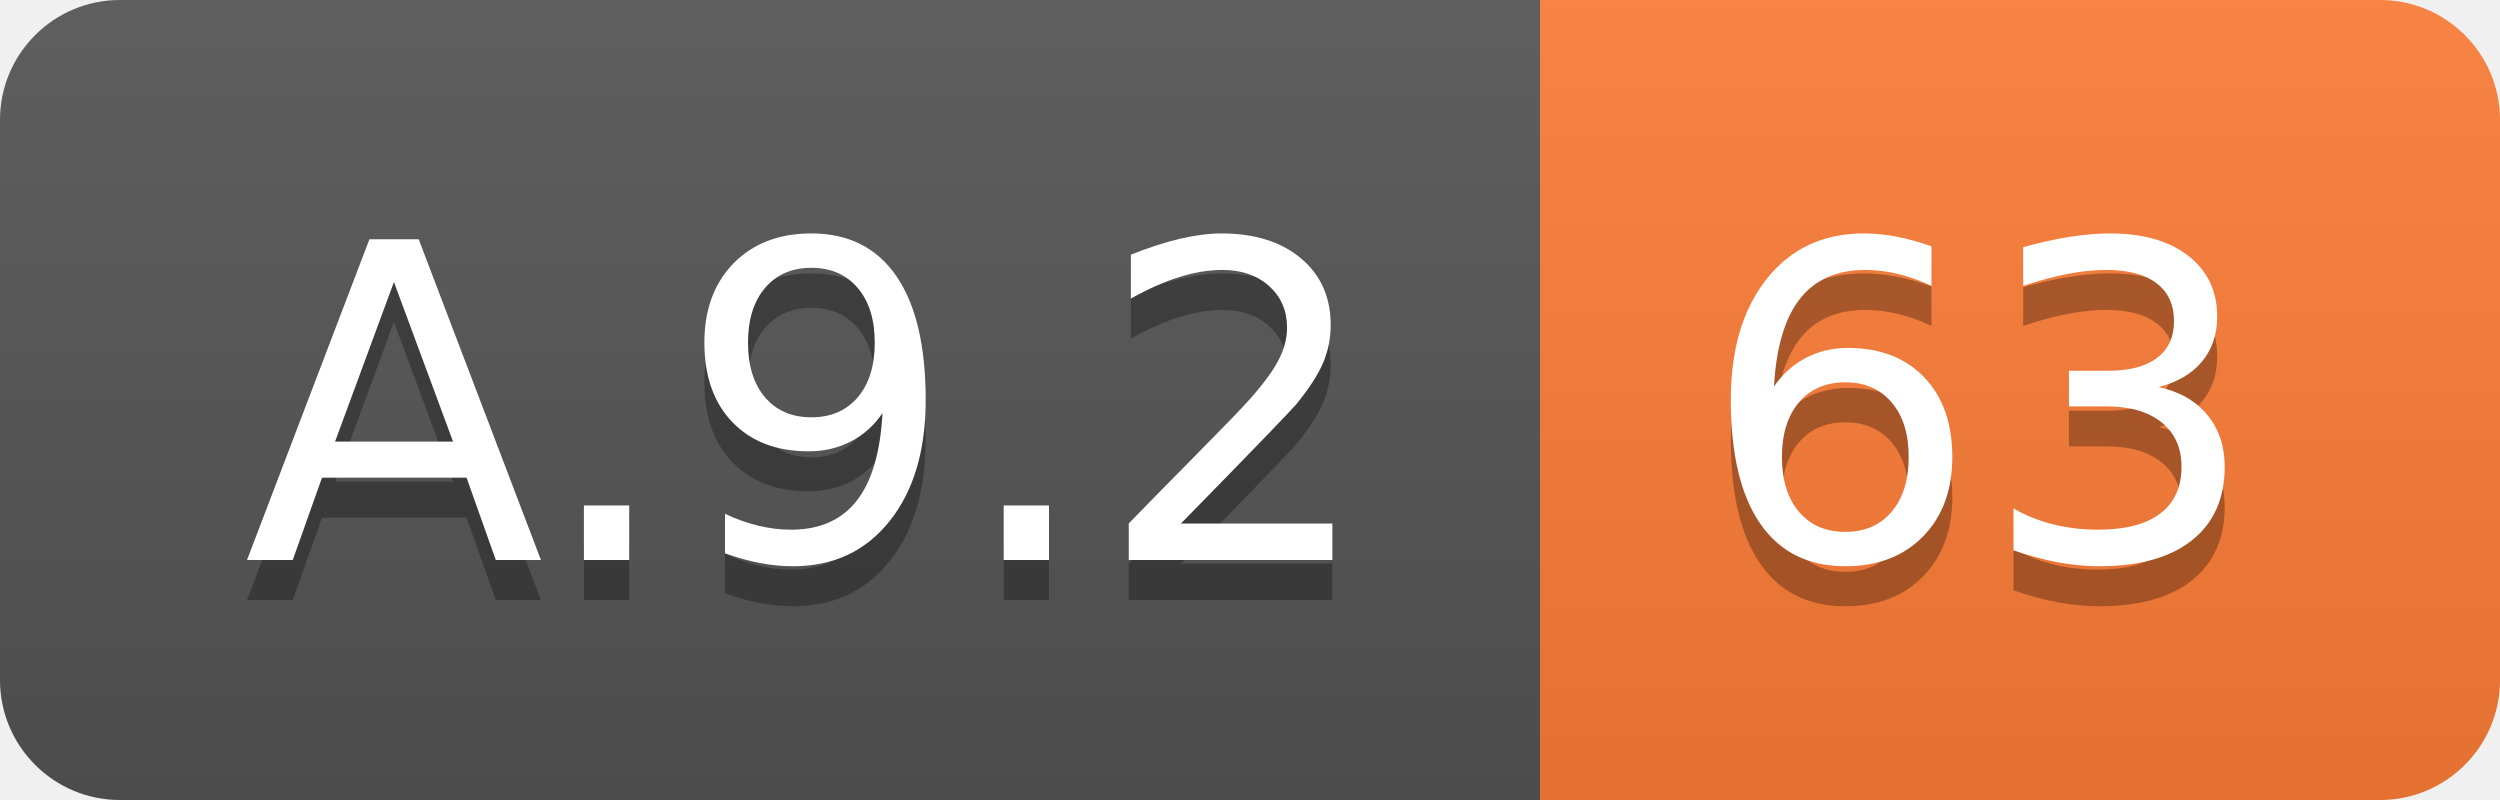
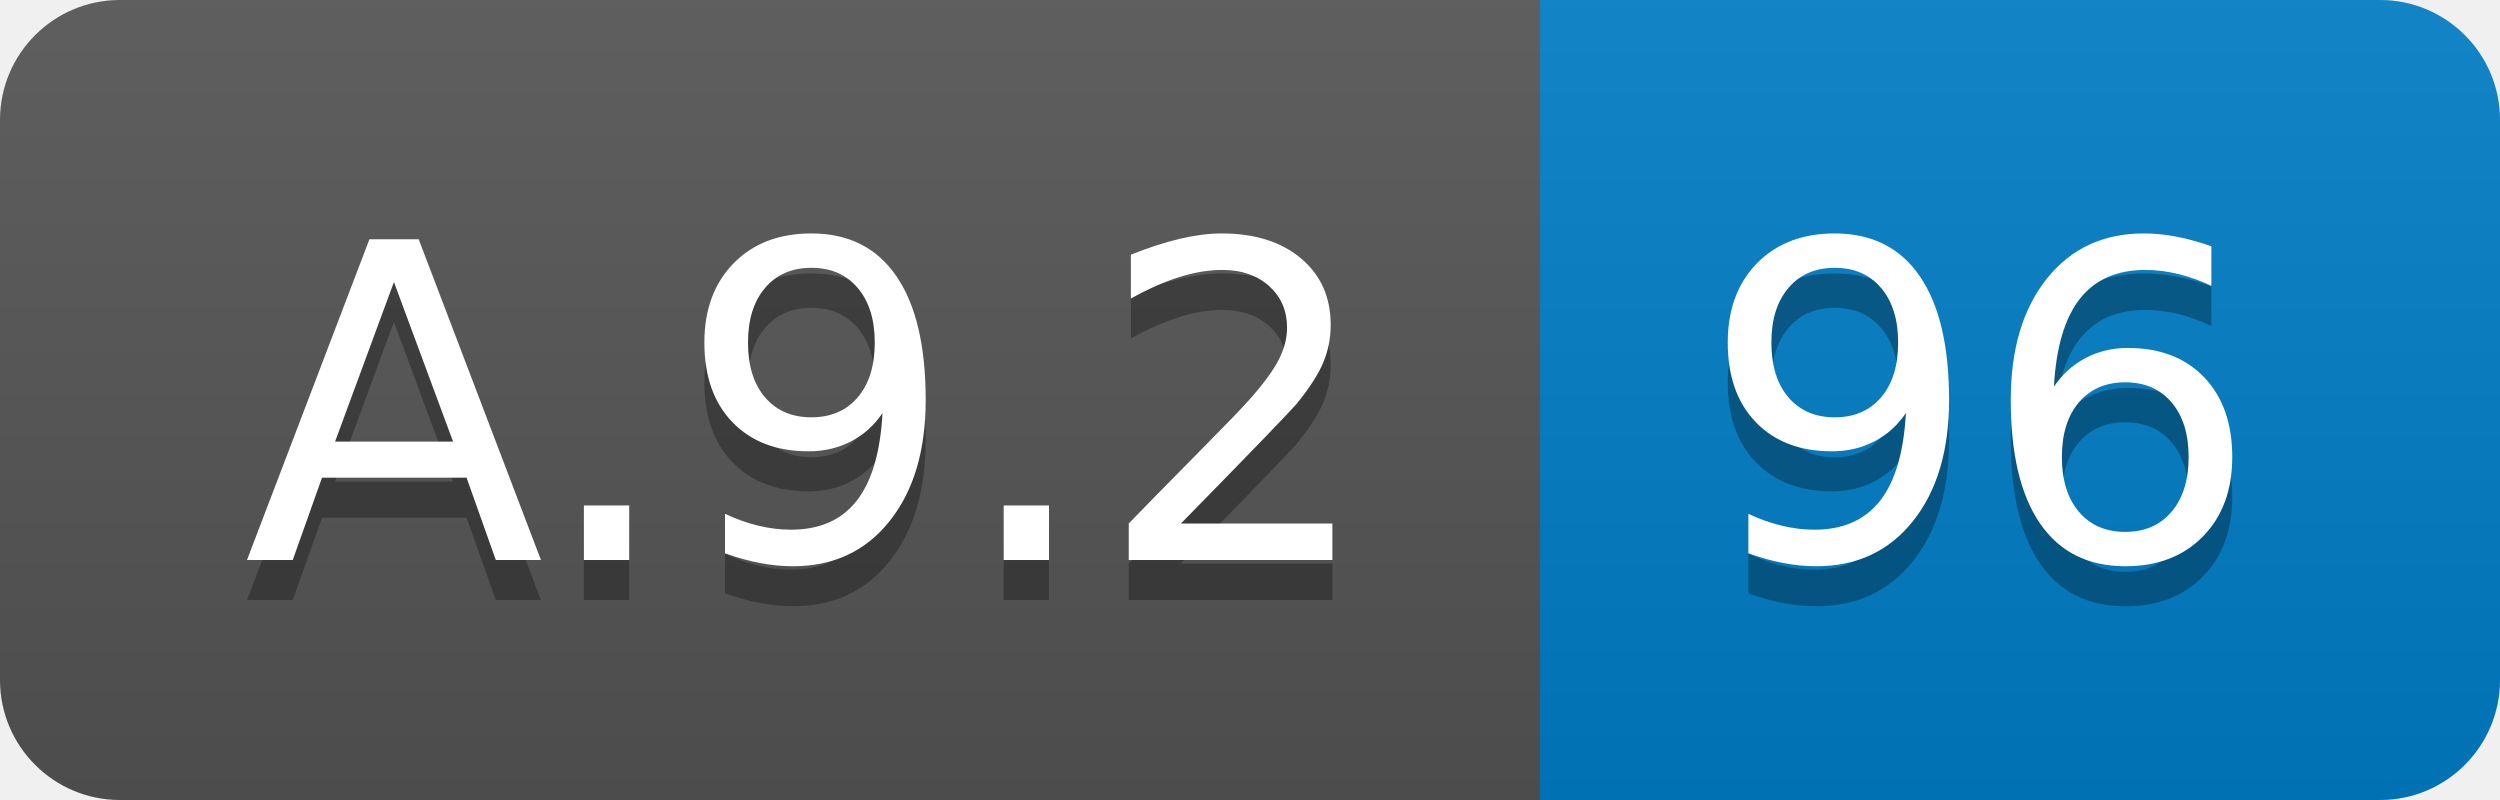
<svg xmlns="http://www.w3.org/2000/svg" width="62.5" height="20">
  <linearGradient id="smooth" x2="0" y2="100%">
    <stop offset="0" stop-color="#bbb" stop-opacity=".1" />
    <stop offset="1" stop-opacity=".1" />
  </linearGradient>
  <clipPath id="round">
    <rect width="62.5" height="20" rx="3" fill="#fff" />
  </clipPath>
  <g clip-path="url(#round)">
    <rect width="38.5" height="20" fill="#555" />
-     <rect x="38.5" width="24.0" height="20" fill="#fe7d37" />
+     <rect x="38.5" width="24.0" height="20" fill="#007ec6" />
    <rect width="62.5" height="20" fill="url(#smooth)" />
  </g>
  <g fill="#fff" text-anchor="middle" font-family="DejaVu Sans,Verdana,Geneva,sans-serif" font-size="110">
    <text x="202.5" y="150" fill="#010101" fill-opacity=".3" transform="scale(0.1)" textLength="285.0" lengthAdjust="spacing">A.9.2</text>
    <text x="202.5" y="140" transform="scale(0.1)" textLength="285.0" lengthAdjust="spacing">A.9.2</text>
-     <text x="495.0" y="150" fill="#010101" fill-opacity=".3" transform="scale(0.1)" textLength="140.0" lengthAdjust="spacing">63</text>
-     <text x="495.0" y="140" transform="scale(0.1)" textLength="140.0" lengthAdjust="spacing">63</text>
+     <text x="495.0" y="150" fill="#010101" fill-opacity=".3" transform="scale(0.1)" textLength="140.0" lengthAdjust="spacing">96</text>
+     <text x="495.0" y="140" transform="scale(0.1)" textLength="140.0" lengthAdjust="spacing">96</text>
  </g>
</svg>
